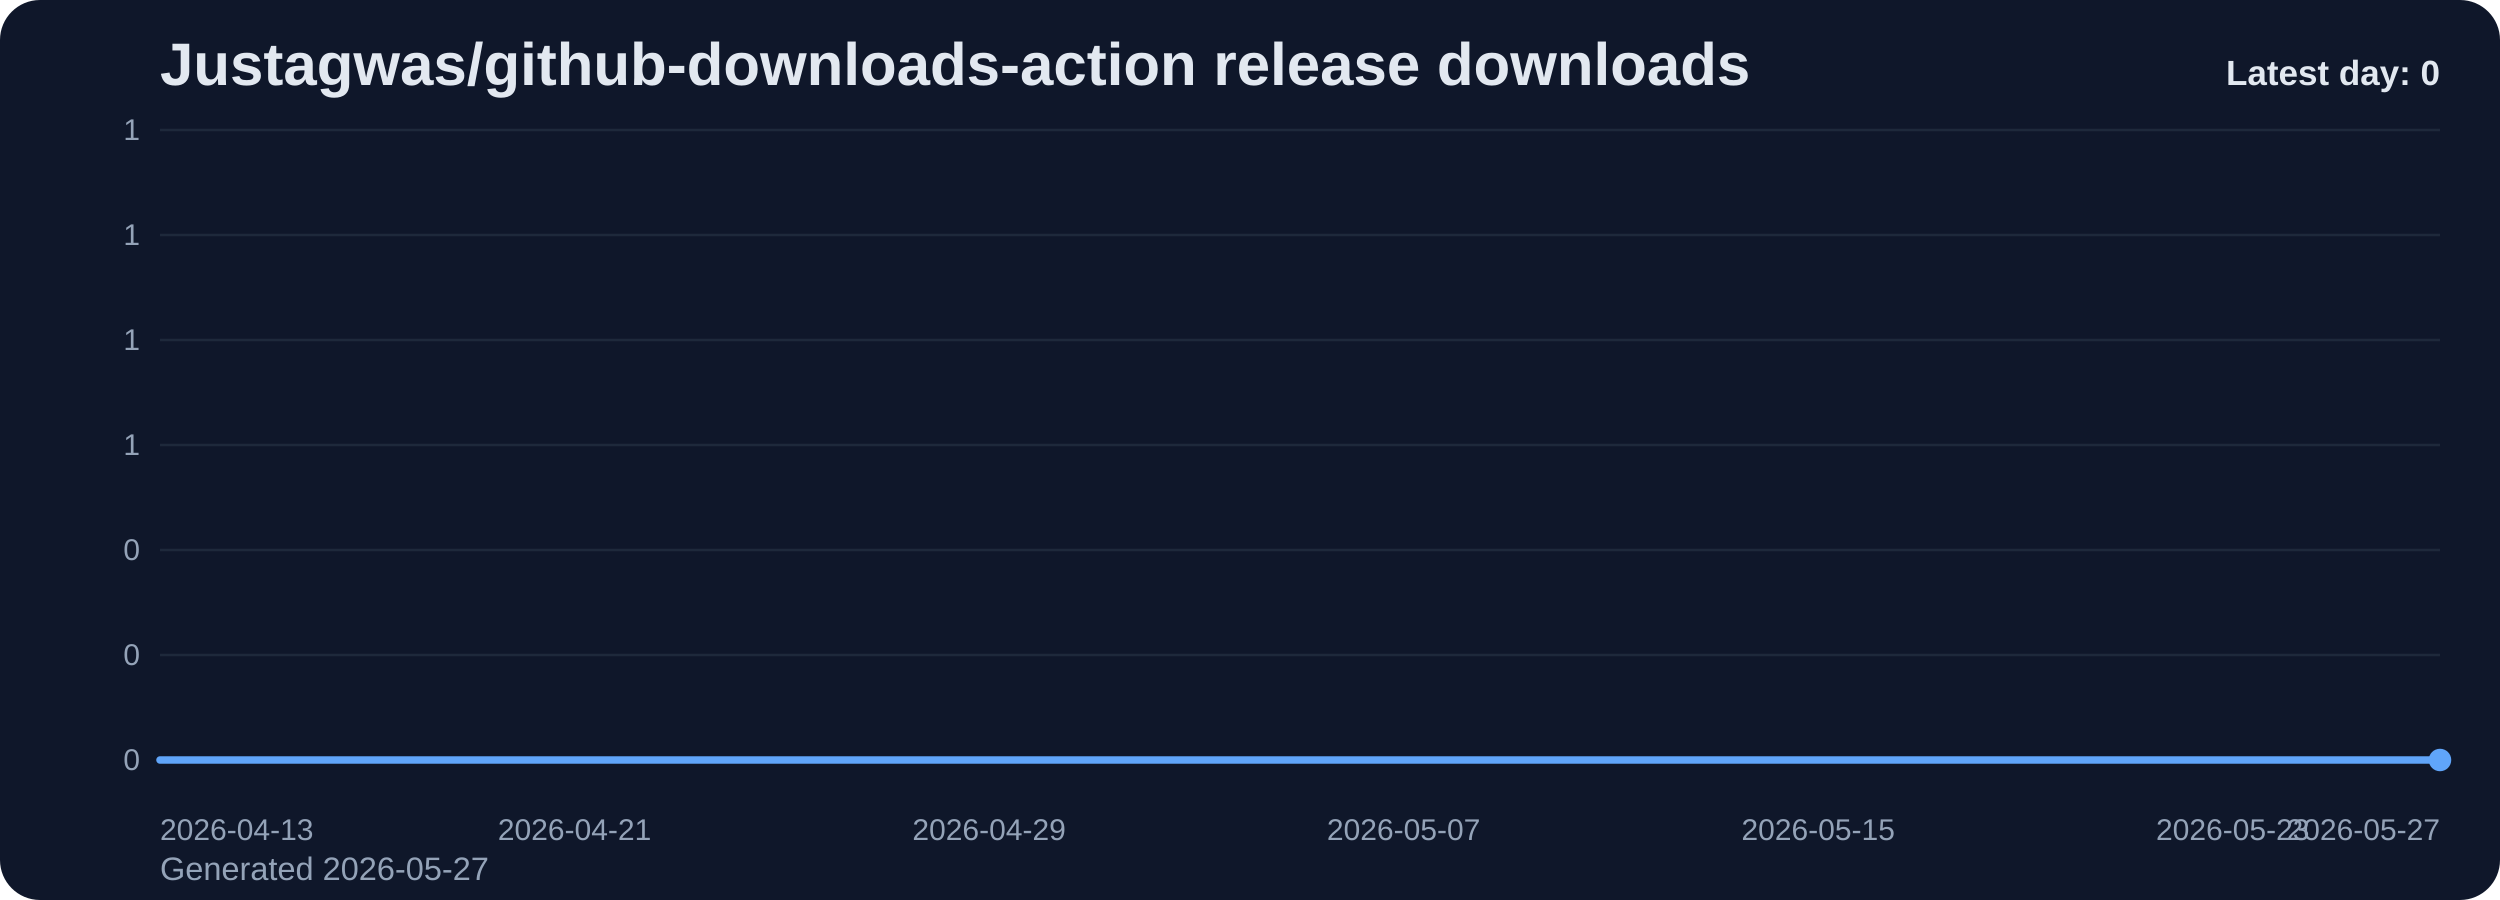
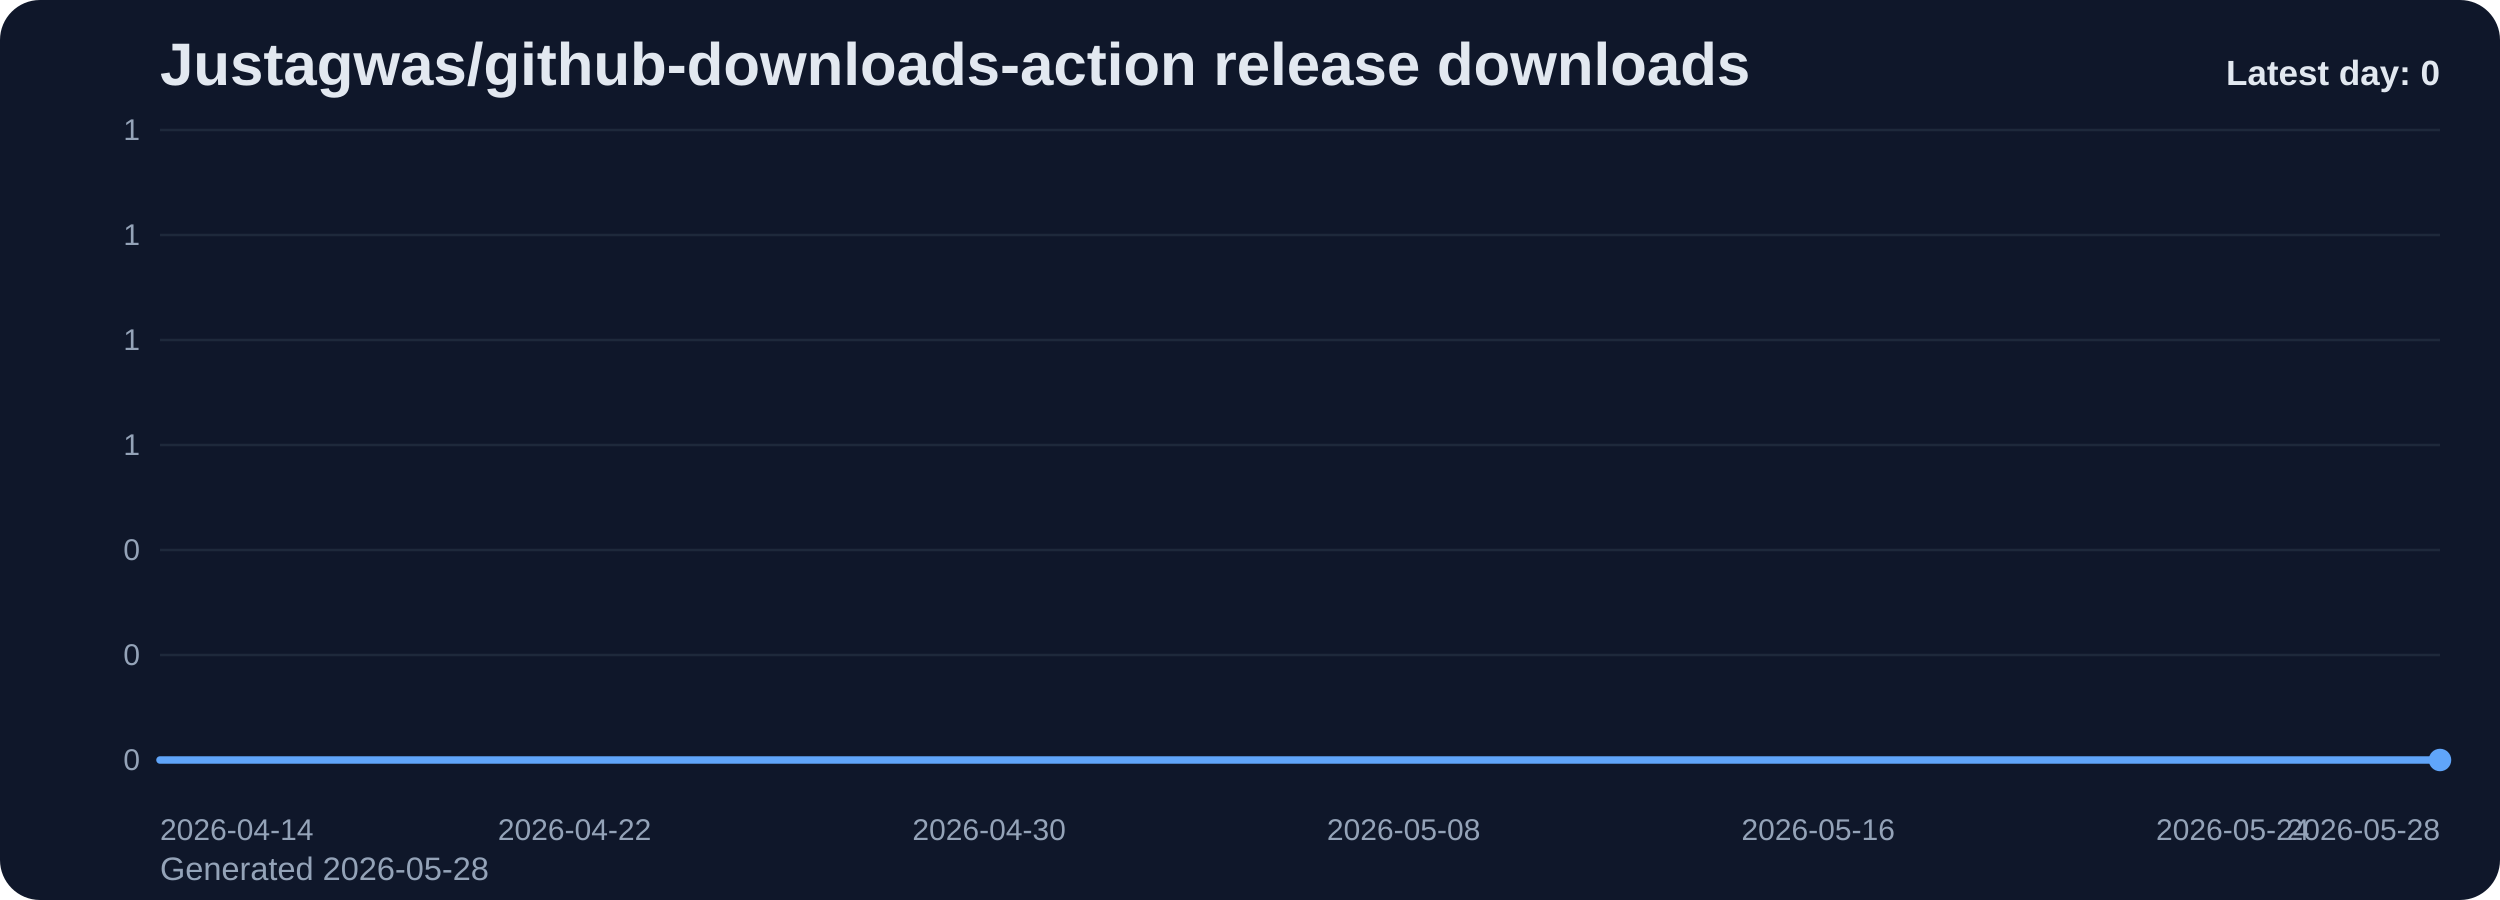
<svg xmlns="http://www.w3.org/2000/svg" viewBox="0 0 1000 360" role="img" aria-label="Justagwas/github-downloads-action release downloads chart">
  <defs>
    <linearGradient id="fill-daily-slate" x1="0" y1="0" x2="0" y2="1">
      <stop offset="0%" stop-color="#60a5fa" stop-opacity="0.32" />
      <stop offset="100%" stop-color="#60a5fa" stop-opacity="0.05" />
    </linearGradient>
    <style>
      .bg { fill: #0f172a; }
      .title { font: 700 24px Arial, sans-serif; fill: #e2e8f0; }
      .sub { font: 400 13px Arial, sans-serif; fill: #94a3b8; }
      .grid { stroke: #1e293b; stroke-width: 1; }
      .axis { font: 400 12px Arial, sans-serif; fill: #94a3b8; }
      .line { fill: none; stroke: #60a5fa; stroke-width: 3; stroke-linecap: round; stroke-linejoin: round; }
      .dot { fill: #60a5fa; }
      .value { font: 600 11px Arial, sans-serif; fill: #cbd5e1; }
      .latest { font: 700 14px Arial, sans-serif; fill: #e2e8f0; }
    </style>
  </defs>
  <rect class="bg" x="0" y="0" width="1000" height="360" rx="16" />
  <text class="title" x="64" y="34">Justagwas/github-downloads-action release downloads</text>
-   <text class="sub" x="64" y="352">Generated 2026-05-27</text>
+   <text class="sub" x="64" y="352">Generated 2026-05-28</text>
  <line x1="64" y1="52.00" x2="976" y2="52.00" class="grid" />
  <text x="56" y="56.00" text-anchor="end" class="axis">1</text>
  <line x1="64" y1="94.00" x2="976" y2="94.00" class="grid" />
  <text x="56" y="98.00" text-anchor="end" class="axis">1</text>
  <line x1="64" y1="136.00" x2="976" y2="136.00" class="grid" />
  <text x="56" y="140.00" text-anchor="end" class="axis">1</text>
  <line x1="64" y1="178.00" x2="976" y2="178.00" class="grid" />
  <text x="56" y="182.00" text-anchor="end" class="axis">1</text>
  <line x1="64" y1="220.00" x2="976" y2="220.00" class="grid" />
  <text x="56" y="224.00" text-anchor="end" class="axis">0</text>
  <line x1="64" y1="262.00" x2="976" y2="262.00" class="grid" />
  <text x="56" y="266.00" text-anchor="end" class="axis">0</text>
  <line x1="64" y1="304.00" x2="976" y2="304.00" class="grid" />
  <text x="56" y="308.00" text-anchor="end" class="axis">0</text>
  <path d="M 64.00 304 L 64.00 304.00 L 84.73 304.00 L 105.45 304.00 L 126.18 304.00 L 146.91 304.00 L 167.64 304.00 L 188.36 304.00 L 209.09 304.00 L 229.82 304.00 L 250.55 304.00 L 271.27 304.00 L 292.00 304.00 L 312.73 304.00 L 333.45 304.00 L 354.18 304.00 L 374.91 304.00 L 395.64 304.00 L 416.36 304.00 L 437.09 304.00 L 457.82 304.00 L 478.55 304.00 L 499.27 304.00 L 520.00 304.00 L 540.73 304.00 L 561.45 304.00 L 582.18 304.00 L 602.91 304.00 L 623.64 304.00 L 644.36 304.00 L 665.09 304.00 L 685.82 304.00 L 706.55 304.00 L 727.27 304.00 L 748.00 304.00 L 768.73 304.00 L 789.45 304.00 L 810.18 304.00 L 830.91 304.00 L 851.64 304.00 L 872.36 304.00 L 893.09 304.00 L 913.82 304.00 L 934.55 304.00 L 955.27 304.00 L 976.00 304.00 L 976.00 304 Z" fill="url(#fill-daily-slate)" />
  <polyline class="line" points="64.00,304.00 84.73,304.00 105.45,304.00 126.18,304.00 146.91,304.00 167.64,304.00 188.36,304.00 209.09,304.00 229.82,304.00 250.55,304.00 271.27,304.00 292.00,304.00 312.73,304.00 333.45,304.00 354.18,304.00 374.91,304.00 395.64,304.00 416.36,304.00 437.09,304.00 457.82,304.00 478.55,304.00 499.27,304.00 520.00,304.00 540.73,304.00 561.45,304.00 582.18,304.00 602.91,304.00 623.64,304.00 644.36,304.00 665.09,304.00 685.82,304.00 706.55,304.00 727.27,304.00 748.00,304.00 768.73,304.00 789.45,304.00 810.18,304.00 830.91,304.00 851.64,304.00 872.36,304.00 893.09,304.00 913.82,304.00 934.55,304.00 955.27,304.00 976.00,304.00" />
  <circle class="dot" cx="976.00" cy="304.00" r="4.5" />
-   <text class="axis" x="64.00" y="336" text-anchor="start">2026-04-13</text>
-   <text class="axis" x="229.82" y="336" text-anchor="middle">2026-04-21</text>
-   <text class="axis" x="395.64" y="336" text-anchor="middle">2026-04-29</text>
-   <text class="axis" x="561.45" y="336" text-anchor="middle">2026-05-07</text>
-   <text class="axis" x="727.27" y="336" text-anchor="middle">2026-05-15</text>
-   <text class="axis" x="893.09" y="336" text-anchor="middle">2026-05-23</text>
-   <text class="axis" x="976.00" y="336" text-anchor="end">2026-05-27</text>
+   <text class="axis" x="64.00" y="336" text-anchor="start">2026-04-14</text>
+   <text class="axis" x="229.82" y="336" text-anchor="middle">2026-04-22</text>
+   <text class="axis" x="395.64" y="336" text-anchor="middle">2026-04-30</text>
+   <text class="axis" x="561.45" y="336" text-anchor="middle">2026-05-08</text>
+   <text class="axis" x="727.27" y="336" text-anchor="middle">2026-05-16</text>
+   <text class="axis" x="893.09" y="336" text-anchor="middle">2026-05-24</text>
+   <text class="axis" x="976.00" y="336" text-anchor="end">2026-05-28</text>
  <text class="latest" x="976" y="34" text-anchor="end">Latest day: 0</text>
</svg>
